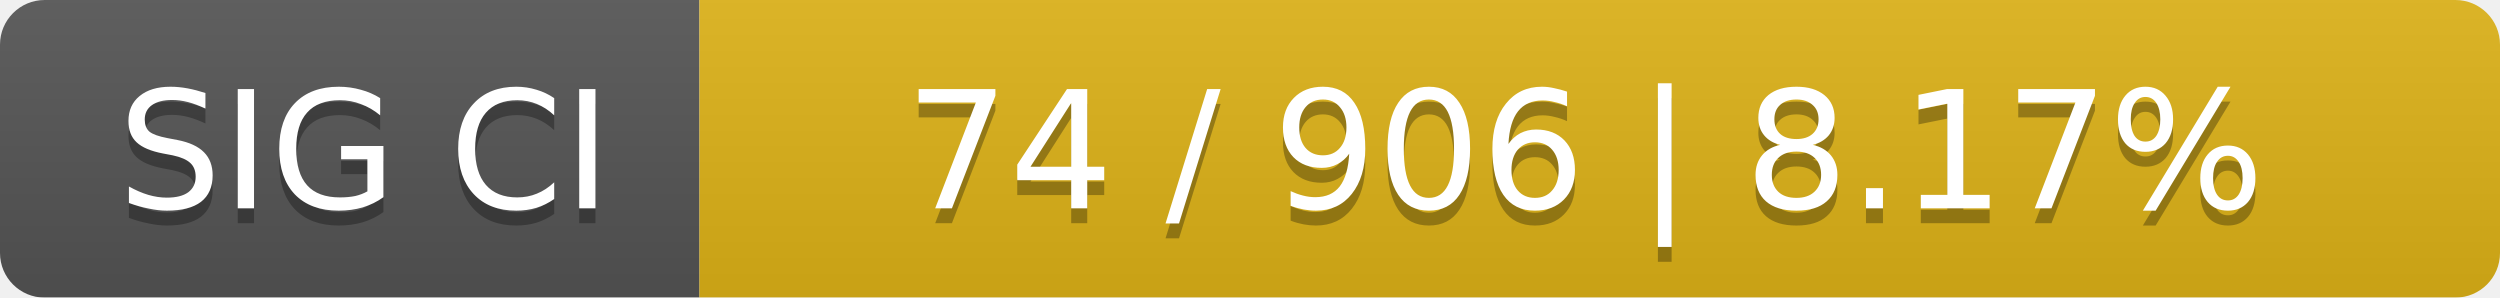
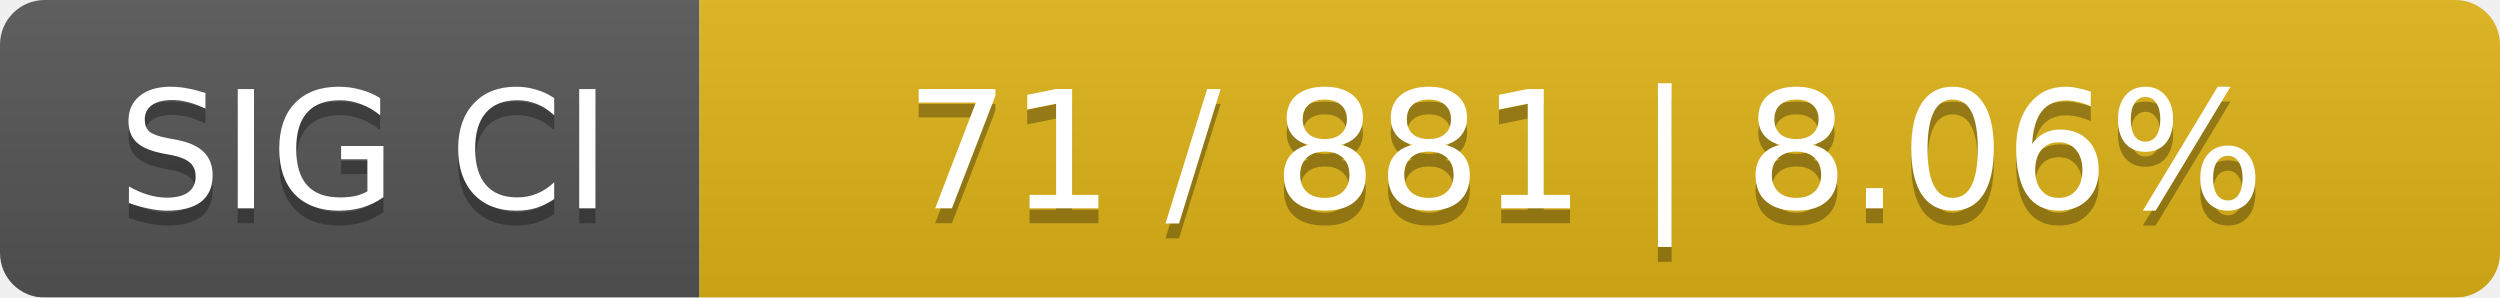
<svg xmlns="http://www.w3.org/2000/svg" width="168" height="20">
  <linearGradient id="smooth" x2="0" y2="100%">
    <stop offset="0" stop-color="#bbb" stop-opacity=".1" />
    <stop offset="1" stop-opacity=".1" />
  </linearGradient>
  <mask id="round">
    <rect width="168" height="20" rx="3" fill="#fff" />
  </mask>
  <g mask="url(#round)">
    <rect width="47" height="20" fill="#555" />
    <rect x="47" width="121" height="20" fill="#dfb317" />
    <rect width="168" height="20" fill="url(#smooth)" />
  </g>
  <g fill="#fff" text-anchor="middle" font-family="DejaVu Sans,Verdana,Geneva,sans-serif" font-size="11">
    <text x="24.5" y="15" fill="#010101" fill-opacity=".3">SIG CI</text>
    <text x="24.5" y="14">SIG CI</text>
-     <text x="106.5" y="15" fill="#010101" fill-opacity=".3">74 / 906    |    8.17%</text>
-     <text x="106.5" y="14">74 / 906    |    8.17%</text>
+     <text x="106.5" y="15" fill="#010101" fill-opacity=".3">71 / 881    |    8.06%</text>
+     <text x="106.5" y="14">71 / 881    |    8.06%</text>
  </g>
</svg>
